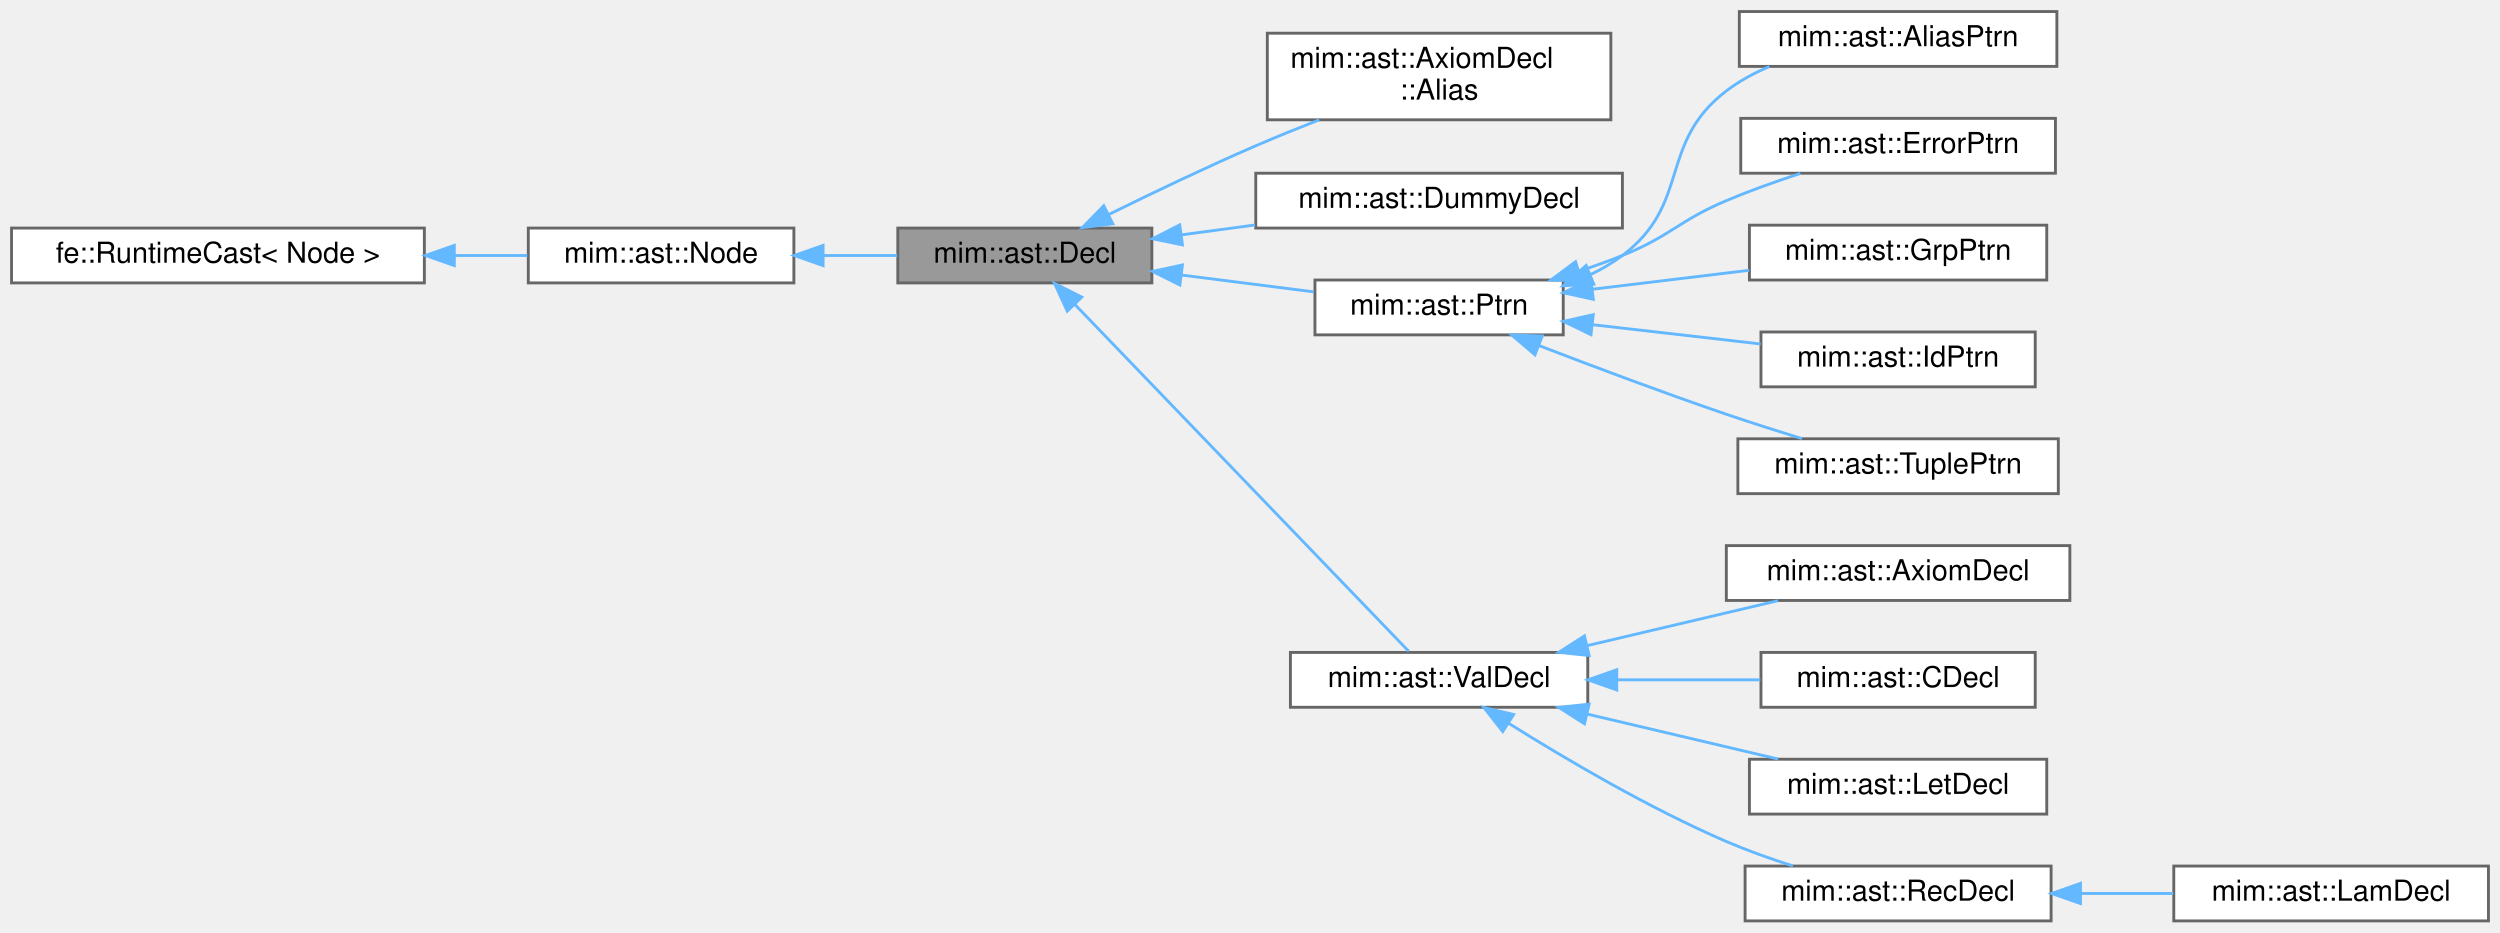
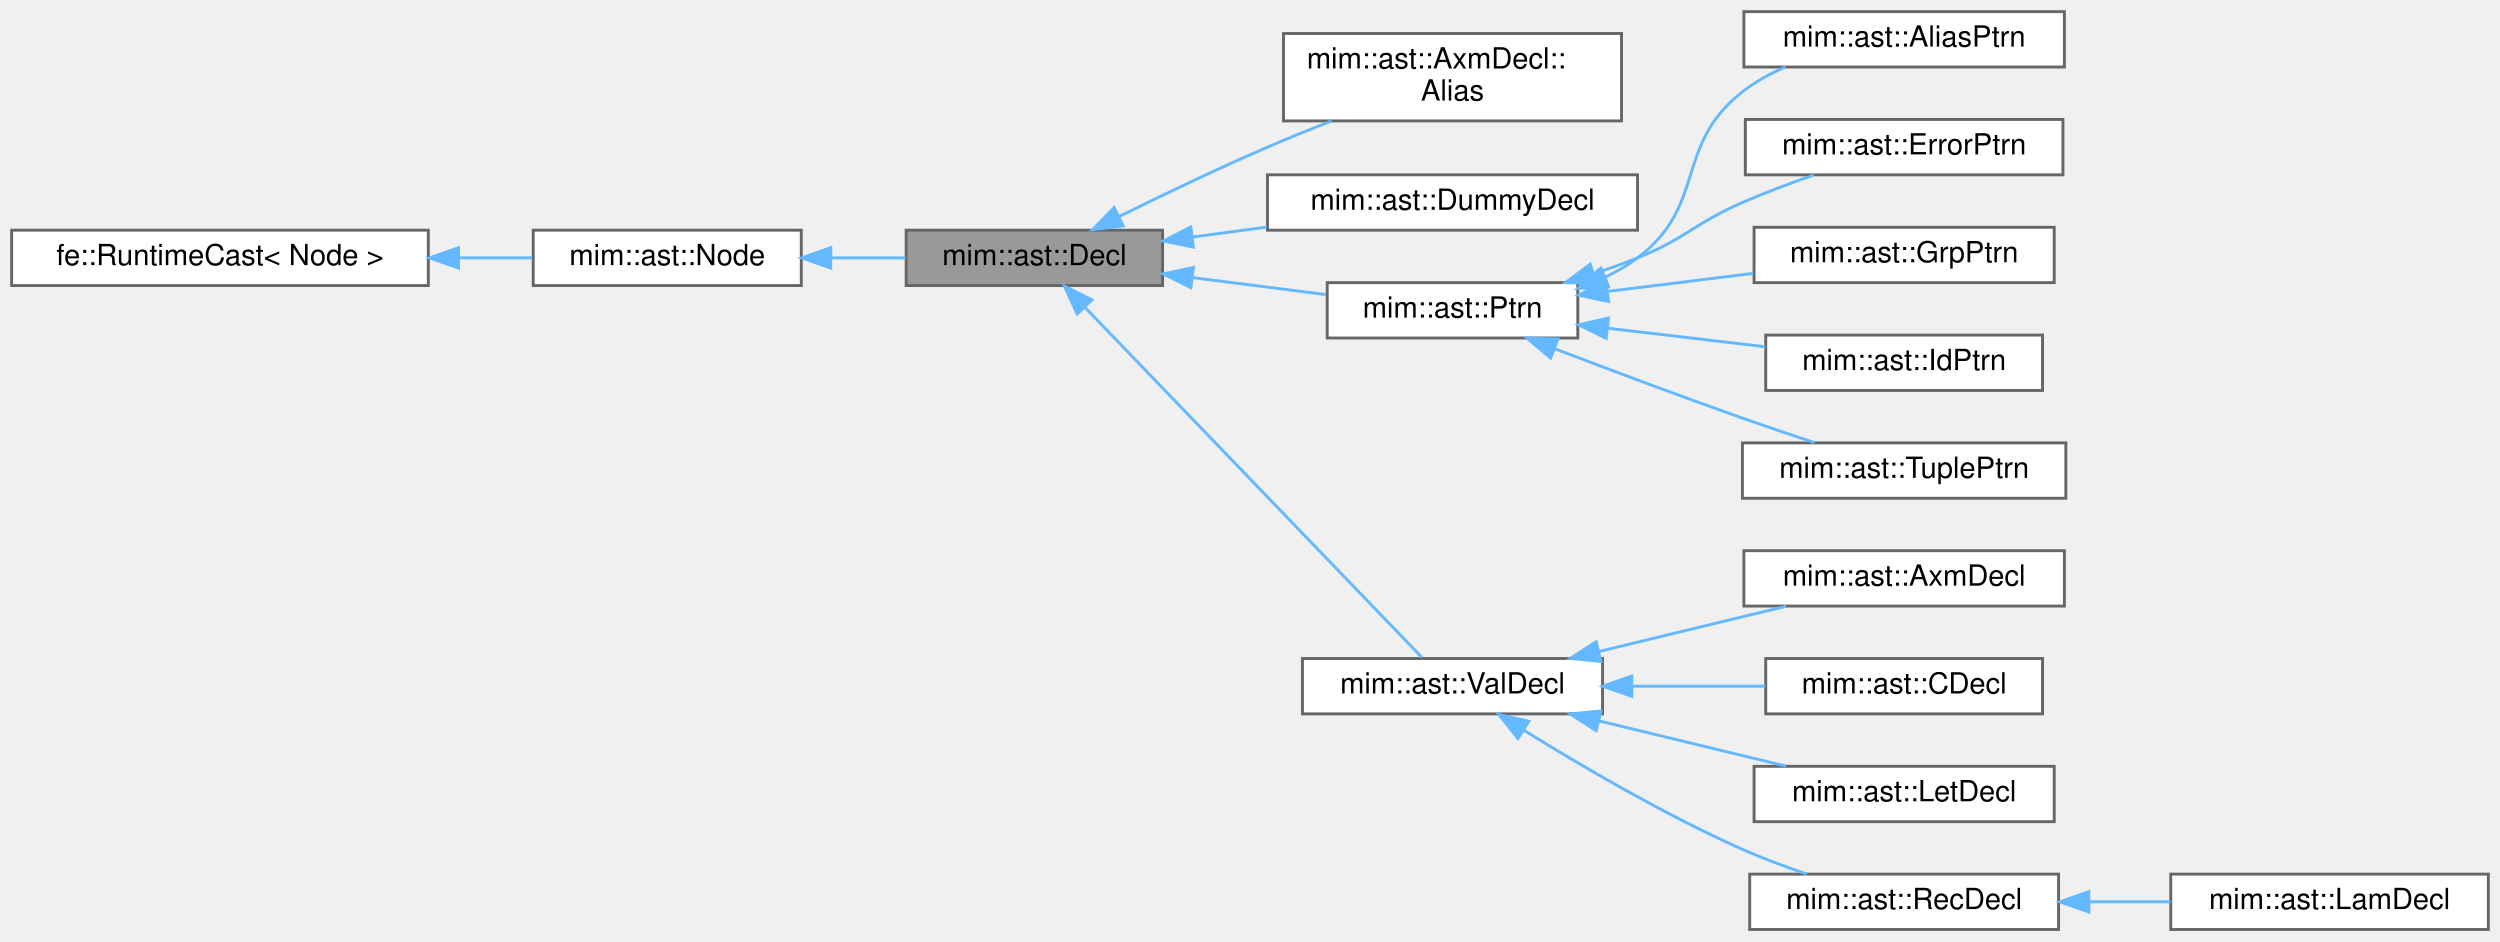
- <svg xmlns="http://www.w3.org/2000/svg" xmlns:xlink="http://www.w3.org/1999/xlink" width="866pt" height="323pt" viewBox="0.00 0.00 866.00 323.00">
+ <svg xmlns="http://www.w3.org/2000/svg" xmlns:xlink="http://www.w3.org/1999/xlink" width="858pt" height="323pt" viewBox="0.00 0.00 858.00 323.00">
  <g id="graph0" class="graph" transform="scale(1 1) rotate(0) translate(4 319)">
    <g id="Node000001" class="node">
      <g id="a_Node000001">
        <a xlink:title=" ">
          <polygon fill="#999999" stroke="#666666" points="395,-240 307,-240 307,-221 395,-221 395,-240" />
          <text text-anchor="middle" x="351" y="-228" font-family="Helvetica,sans-Serif" font-size="10.00">mim::ast::Decl</text>
        </a>
      </g>
    </g>
    <g id="Node000004" class="node">
      <g id="a_Node000004">
-         <a xlink:href="classmim_1_1ast_1_1AxiomDecl_1_1Alias.html" target="_top" xlink:title=" ">
-           <polygon fill="white" stroke="#666666" points="554,-307.5 435,-307.5 435,-277.5 554,-277.5 554,-307.5" />
-           <text text-anchor="start" x="443" y="-295.5" font-family="Helvetica,sans-Serif" font-size="10.00">mim::ast::AxiomDecl</text>
-           <text text-anchor="middle" x="494.5" y="-284.5" font-family="Helvetica,sans-Serif" font-size="10.00">::Alias</text>
+         <a xlink:href="classmim_1_1ast_1_1AxmDecl_1_1Alias.html" target="_top" xlink:title=" ">
+           <polygon fill="white" stroke="#666666" points="552.5,-307.5 436.5,-307.5 436.5,-277.5 552.5,-277.5 552.5,-307.5" />
+           <text text-anchor="start" x="444.5" y="-295.5" font-family="Helvetica,sans-Serif" font-size="10.00">mim::ast::AxmDecl::</text>
+           <text text-anchor="middle" x="494.5" y="-284.5" font-family="Helvetica,sans-Serif" font-size="10.00">Alias</text>
        </a>
      </g>
    </g>
    <g id="edge3_Node000001_Node000004" class="edge">
      <g id="a_edge3_Node000001_Node000004">
        <a xlink:title=" ">
          <path fill="none" stroke="#63b8ff" d="M380.18,-244.75C395.14,-252.13 413.92,-261.13 431,-268.5 438.04,-271.54 445.61,-274.61 452.96,-277.49" />
          <polygon fill="#63b8ff" stroke="#63b8ff" points="381.47,-241.48 370.95,-240.16 378.35,-247.74 381.47,-241.48" />
        </a>
      </g>
    </g>
    <g id="Node000005" class="node">
      <g id="a_Node000005">
        <a xlink:href="classmim_1_1ast_1_1DummyDecl.html" target="_top" xlink:title=" ">
          <polygon fill="white" stroke="#666666" points="558,-259 431,-259 431,-240 558,-240 558,-259" />
          <text text-anchor="middle" x="494.5" y="-247" font-family="Helvetica,sans-Serif" font-size="10.00">mim::ast::DummyDecl</text>
        </a>
      </g>
    </g>
    <g id="edge4_Node000001_Node000005" class="edge">
      <g id="a_edge4_Node000001_Node000005">
        <a xlink:title=" ">
          <path fill="none" stroke="#63b8ff" d="M405.19,-237.64C413.53,-238.76 422.22,-239.93 430.75,-241.07" />
          <polygon fill="#63b8ff" stroke="#63b8ff" points="405.6,-234.17 395.22,-236.3 404.67,-241.1 405.6,-234.17" />
        </a>
      </g>
    </g>
    <g id="Node000006" class="node">
      <g id="a_Node000006">
        <a xlink:href="classmim_1_1ast_1_1Ptrn.html" target="_top" xlink:title=" ">
          <polygon fill="white" stroke="#666666" points="537.5,-222 451.5,-222 451.5,-203 537.5,-203 537.5,-222" />
          <text text-anchor="middle" x="494.5" y="-210" font-family="Helvetica,sans-Serif" font-size="10.00">mim::ast::Ptrn</text>
        </a>
      </g>
    </g>
    <g id="edge5_Node000001_Node000006" class="edge">
      <g id="a_edge5_Node000001_Node000006">
        <a xlink:title=" ">
          <path fill="none" stroke="#63b8ff" d="M405.44,-223.7C420.51,-221.78 436.7,-219.73 451.03,-217.9" />
          <polygon fill="#63b8ff" stroke="#63b8ff" points="404.7,-220.27 395.22,-225 405.59,-227.21 404.7,-220.27" />
        </a>
      </g>
    </g>
    <g id="Node000012" class="node">
      <g id="a_Node000012">
        <a xlink:href="classmim_1_1ast_1_1ValDecl.html" target="_top" xlink:title=" ">
          <polygon fill="white" stroke="#666666" points="546,-93 443,-93 443,-74 546,-74 546,-93" />
          <text text-anchor="middle" x="494.5" y="-81" font-family="Helvetica,sans-Serif" font-size="10.00">mim::ast::ValDecl</text>
        </a>
      </g>
    </g>
    <g id="edge11_Node000001_Node000012" class="edge">
      <g id="a_edge11_Node000001_Node000012">
        <a xlink:title=" ">
          <path fill="none" stroke="#63b8ff" d="M368.45,-213.41C398.25,-182.45 460.28,-118.01 484,-93.37" />
          <polygon fill="#63b8ff" stroke="#63b8ff" points="365.7,-211.22 361.28,-220.85 370.74,-216.08 365.7,-211.22" />
        </a>
      </g>
    </g>
    <g id="Node000002" class="node">
      <g id="a_Node000002">
        <a xlink:href="classmim_1_1ast_1_1Node.html" target="_top" xlink:title=" ">
          <polygon fill="white" stroke="#666666" points="271,-240 179,-240 179,-221 271,-221 271,-240" />
          <text text-anchor="middle" x="225" y="-228" font-family="Helvetica,sans-Serif" font-size="10.00">mim::ast::Node</text>
        </a>
      </g>
    </g>
    <g id="edge1_Node000001_Node000002" class="edge">
      <g id="a_edge1_Node000001_Node000002">
        <a xlink:title=" ">
          <path fill="none" stroke="#63b8ff" d="M281.38,-230.5C289.89,-230.5 298.58,-230.5 306.78,-230.5" />
          <polygon fill="#63b8ff" stroke="#63b8ff" points="281.12,-227 271.12,-230.5 281.12,-234 281.12,-227" />
        </a>
      </g>
    </g>
    <g id="Node000003" class="node">
      <g id="a_Node000003">
        <a xlink:title=" ">
          <polygon fill="white" stroke="#666666" points="143,-240 0,-240 0,-221 143,-221 143,-240" />
          <text text-anchor="middle" x="71.5" y="-228" font-family="Helvetica,sans-Serif" font-size="10.00">fe::RuntimeCast&lt; Node &gt;</text>
        </a>
      </g>
    </g>
    <g id="edge2_Node000002_Node000003" class="edge">
      <g id="a_edge2_Node000002_Node000003">
        <a xlink:title=" ">
          <path fill="none" stroke="#63b8ff" d="M153.52,-230.5C162.15,-230.5 170.69,-230.5 178.69,-230.5" />
          <polygon fill="#63b8ff" stroke="#63b8ff" points="153.37,-227 143.37,-230.5 153.37,-234 153.37,-227" />
        </a>
      </g>
    </g>
    <g id="Node000007" class="node">
      <g id="a_Node000007">
        <a xlink:href="classmim_1_1ast_1_1AliasPtrn.html" target="_top" xlink:title="ptrn as id">
-           <polygon fill="white" stroke="#666666" points="708.5,-315 598.5,-315 598.5,-296 708.5,-296 708.5,-315" />
-           <text text-anchor="middle" x="653.5" y="-303" font-family="Helvetica,sans-Serif" font-size="10.00">mim::ast::AliasPtrn</text>
+           <polygon fill="white" stroke="#666666" points="704.5,-315 594.5,-315 594.5,-296 704.5,-296 704.5,-315" />
+           <text text-anchor="middle" x="649.5" y="-303" font-family="Helvetica,sans-Serif" font-size="10.00">mim::ast::AliasPtrn</text>
        </a>
      </g>
    </g>
    <g id="edge6_Node000006_Node000007" class="edge">
      <g id="a_edge6_Node000006_Node000007">
        <a xlink:title=" ">
-           <path fill="none" stroke="#63b8ff" d="M546.91,-223.87C550.84,-225.75 554.6,-227.95 558,-230.5 581.96,-248.49 570.2,-269.3 594,-287.5 598.47,-290.92 603.6,-293.7 608.92,-295.95" />
+           <path fill="none" stroke="#63b8ff" d="M546.91,-223.87C550.84,-225.75 554.6,-227.95 558,-230.5 581.96,-248.49 570.39,-269.05 594,-287.5 598.4,-290.94 603.48,-293.73 608.73,-296" />
          <polygon fill="#63b8ff" stroke="#63b8ff" points="548.08,-220.57 537.5,-220.02 545.43,-227.05 548.08,-220.57" />
        </a>
      </g>
    </g>
    <g id="Node000008" class="node">
      <g id="a_Node000008">
        <a xlink:href="classmim_1_1ast_1_1ErrorPtrn.html" target="_top" xlink:title=" ">
-           <polygon fill="white" stroke="#666666" points="708,-278 599,-278 599,-259 708,-259 708,-278" />
-           <text text-anchor="middle" x="653.5" y="-266" font-family="Helvetica,sans-Serif" font-size="10.00">mim::ast::ErrorPtrn</text>
+           <polygon fill="white" stroke="#666666" points="704,-278 595,-278 595,-259 704,-259 704,-278" />
+           <text text-anchor="middle" x="649.5" y="-266" font-family="Helvetica,sans-Serif" font-size="10.00">mim::ast::ErrorPtrn</text>
        </a>
      </g>
    </g>
    <g id="edge7_Node000006_Node000008" class="edge">
      <g id="a_edge7_Node000006_Node000008">
        <a xlink:title=" ">
-           <path fill="none" stroke="#63b8ff" d="M543.04,-225.08C548.14,-226.76 553.21,-228.57 558,-230.5 574.78,-237.26 577.34,-242.46 594,-249.5 602.16,-252.95 611.18,-256.16 619.65,-258.92" />
+           <path fill="none" stroke="#63b8ff" d="M543.04,-225.08C548.14,-226.76 553.21,-228.57 558,-230.5 574.78,-237.26 577.41,-242.28 594,-249.5 601.81,-252.9 610.44,-256.14 618.49,-258.94" />
          <polygon fill="#63b8ff" stroke="#63b8ff" points="543.86,-221.67 533.27,-222.02 541.77,-228.35 543.86,-221.67" />
        </a>
      </g>
    </g>
    <g id="Node000009" class="node">
      <g id="a_Node000009">
        <a xlink:href="classmim_1_1ast_1_1GrpPtrn.html" target="_top" xlink:title="If you have x1 x2 x3 x4: T it consists of 3 GrpPtrns and 1 IdPtrn while each GrpPtrn references the l...">
-           <polygon fill="white" stroke="#666666" points="705,-241 602,-241 602,-222 705,-222 705,-241" />
-           <text text-anchor="middle" x="653.5" y="-229" font-family="Helvetica,sans-Serif" font-size="10.00">mim::ast::GrpPtrn</text>
+           <polygon fill="white" stroke="#666666" points="701,-241 598,-241 598,-222 701,-222 701,-241" />
+           <text text-anchor="middle" x="649.5" y="-229" font-family="Helvetica,sans-Serif" font-size="10.00">mim::ast::GrpPtrn</text>
        </a>
      </g>
    </g>
    <g id="edge8_Node000006_Node000009" class="edge">
      <g id="a_edge8_Node000006_Node000009">
        <a xlink:title=" ">
-           <path fill="none" stroke="#63b8ff" d="M547.61,-218.81C565.09,-220.92 584.56,-223.28 601.92,-225.38" />
-           <polygon fill="#63b8ff" stroke="#63b8ff" points="547.92,-215.32 537.57,-217.59 547.08,-222.27 547.92,-215.32" />
+           <path fill="none" stroke="#63b8ff" d="M548.02,-219.02C564.1,-221.02 581.76,-223.21 597.72,-225.19" />
+           <polygon fill="#63b8ff" stroke="#63b8ff" points="548.07,-215.5 537.71,-217.74 547.21,-222.45 548.07,-215.5" />
        </a>
      </g>
    </g>
    <g id="Node000010" class="node">
      <g id="a_Node000010">
        <a xlink:href="classmim_1_1ast_1_1IdPtrn.html" target="_top" xlink:title="dbg: type">
-           <polygon fill="white" stroke="#666666" points="701,-204 606,-204 606,-185 701,-185 701,-204" />
-           <text text-anchor="middle" x="653.5" y="-192" font-family="Helvetica,sans-Serif" font-size="10.00">mim::ast::IdPtrn</text>
+           <polygon fill="white" stroke="#666666" points="697,-204 602,-204 602,-185 697,-185 697,-204" />
+           <text text-anchor="middle" x="649.5" y="-192" font-family="Helvetica,sans-Serif" font-size="10.00">mim::ast::IdPtrn</text>
        </a>
      </g>
    </g>
    <g id="edge9_Node000006_Node000010" class="edge">
      <g id="a_edge9_Node000006_Node000010">
        <a xlink:title=" ">
-           <path fill="none" stroke="#63b8ff" d="M547.75,-206.51C566.54,-204.36 587.6,-201.94 605.89,-199.84" />
-           <polygon fill="#63b8ff" stroke="#63b8ff" points="547.11,-203.06 537.57,-207.68 547.91,-210.01 547.11,-203.06" />
+           <path fill="none" stroke="#63b8ff" d="M547.79,-206.35C565.33,-204.28 584.77,-202 601.85,-199.99" />
+           <polygon fill="#63b8ff" stroke="#63b8ff" points="547.24,-202.89 537.71,-207.53 548.05,-209.84 547.24,-202.89" />
        </a>
      </g>
    </g>
    <g id="Node000011" class="node">
      <g id="a_Node000011">
        <a xlink:href="classmim_1_1ast_1_1TuplePtrn.html" target="_top" xlink:title="(ptrn_0, ..., ptrn_n-1), [ptrn_0, ..., ptrn_n-1], or {ptrn_0, ..., ptrn_n-1}">
-           <polygon fill="white" stroke="#666666" points="709,-167 598,-167 598,-148 709,-148 709,-167" />
-           <text text-anchor="middle" x="653.5" y="-155" font-family="Helvetica,sans-Serif" font-size="10.00">mim::ast::TuplePtrn</text>
+           <polygon fill="white" stroke="#666666" points="705,-167 594,-167 594,-148 705,-148 705,-167" />
+           <text text-anchor="middle" x="649.5" y="-155" font-family="Helvetica,sans-Serif" font-size="10.00">mim::ast::TuplePtrn</text>
        </a>
      </g>
    </g>
    <g id="edge10_Node000006_Node000011" class="edge">
      <g id="a_edge10_Node000006_Node000011">
        <a xlink:title=" ">
-           <path fill="none" stroke="#63b8ff" d="M529.04,-199.32C548,-192.02 572.21,-182.94 594,-175.5 602.45,-172.62 611.65,-169.69 620.2,-167.05" />
-           <polygon fill="#63b8ff" stroke="#63b8ff" points="527.7,-196.09 519.64,-202.96 530.23,-202.62 527.7,-196.09" />
+           <path fill="none" stroke="#63b8ff" d="M529.48,-199.35C548.41,-192.12 572.44,-183.11 594,-175.5 601.99,-172.68 610.68,-169.75 618.73,-167.09" />
+           <polygon fill="#63b8ff" stroke="#63b8ff" points="528.18,-196.1 520.09,-202.95 530.68,-202.64 528.18,-196.1" />
        </a>
      </g>
    </g>
    <g id="Node000013" class="node">
      <g id="a_Node000013">
-         <a xlink:href="classmim_1_1ast_1_1AxiomDecl.html" target="_top" xlink:title="axm ptrn: type = value;">
-           <polygon fill="white" stroke="#666666" points="713,-130 594,-130 594,-111 713,-111 713,-130" />
-           <text text-anchor="middle" x="653.5" y="-118" font-family="Helvetica,sans-Serif" font-size="10.00">mim::ast::AxiomDecl</text>
+         <a xlink:href="classmim_1_1ast_1_1AxmDecl.html" target="_top" xlink:title="axm ptrn: type = value;">
+           <polygon fill="white" stroke="#666666" points="704.5,-130 594.5,-130 594.5,-111 704.5,-111 704.5,-130" />
+           <text text-anchor="middle" x="649.5" y="-118" font-family="Helvetica,sans-Serif" font-size="10.00">mim::ast::AxmDecl</text>
        </a>
      </g>
    </g>
    <g id="edge12_Node000012_Node000013" class="edge">
      <g id="a_edge12_Node000012_Node000013">
        <a xlink:title=" ">
-           <path fill="none" stroke="#63b8ff" d="M545.81,-95.36C567.18,-100.39 591.76,-106.18 611.93,-110.94" />
-           <polygon fill="#63b8ff" stroke="#63b8ff" points="546.47,-91.92 535.93,-93.03 544.86,-98.73 546.47,-91.92" />
+           <path fill="none" stroke="#63b8ff" d="M544.81,-95.43C565.57,-100.44 589.39,-106.21 608.97,-110.94" />
+           <polygon fill="#63b8ff" stroke="#63b8ff" points="545.44,-91.98 534.9,-93.03 543.8,-98.78 545.44,-91.98" />
        </a>
      </g>
    </g>
    <g id="Node000014" class="node">
      <g id="a_Node000014">
        <a xlink:href="classmim_1_1ast_1_1CDecl.html" target="_top" xlink:title="cfun dbg dom -&gt; codom">
-           <polygon fill="white" stroke="#666666" points="701,-93 606,-93 606,-74 701,-74 701,-93" />
-           <text text-anchor="middle" x="653.5" y="-81" font-family="Helvetica,sans-Serif" font-size="10.00">mim::ast::CDecl</text>
+           <polygon fill="white" stroke="#666666" points="697,-93 602,-93 602,-74 697,-74 697,-93" />
+           <text text-anchor="middle" x="649.5" y="-81" font-family="Helvetica,sans-Serif" font-size="10.00">mim::ast::CDecl</text>
        </a>
      </g>
    </g>
    <g id="edge13_Node000012_Node000014" class="edge">
      <g id="a_edge13_Node000012_Node000014">
        <a xlink:title=" ">
-           <path fill="none" stroke="#63b8ff" d="M556.13,-83.5C572.61,-83.5 590.2,-83.5 605.78,-83.5" />
-           <polygon fill="#63b8ff" stroke="#63b8ff" points="556.04,-80 546.04,-83.5 556.04,-87 556.04,-80" />
+           <path fill="none" stroke="#63b8ff" d="M556.36,-83.5C571.53,-83.5 587.55,-83.5 601.91,-83.5" />
+           <polygon fill="#63b8ff" stroke="#63b8ff" points="556.02,-80 546.02,-83.5 556.02,-87 556.02,-80" />
        </a>
      </g>
    </g>
    <g id="Node000015" class="node">
      <g id="a_Node000015">
        <a xlink:href="classmim_1_1ast_1_1LetDecl.html" target="_top" xlink:title="let ptrn: type = value;">
-           <polygon fill="white" stroke="#666666" points="705,-56 602,-56 602,-37 705,-37 705,-56" />
-           <text text-anchor="middle" x="653.5" y="-44" font-family="Helvetica,sans-Serif" font-size="10.00">mim::ast::LetDecl</text>
+           <polygon fill="white" stroke="#666666" points="701,-56 598,-56 598,-37 701,-37 701,-56" />
+           <text text-anchor="middle" x="649.5" y="-44" font-family="Helvetica,sans-Serif" font-size="10.00">mim::ast::LetDecl</text>
        </a>
      </g>
    </g>
    <g id="edge14_Node000012_Node000015" class="edge">
      <g id="a_edge14_Node000012_Node000015">
        <a xlink:title=" ">
-           <path fill="none" stroke="#63b8ff" d="M545.81,-71.64C567.18,-66.61 591.76,-60.82 611.93,-56.06" />
-           <polygon fill="#63b8ff" stroke="#63b8ff" points="544.86,-68.27 535.93,-73.97 546.47,-75.08 544.86,-68.27" />
+           <path fill="none" stroke="#63b8ff" d="M544.81,-71.57C565.57,-66.56 589.39,-60.79 608.97,-56.06" />
+           <polygon fill="#63b8ff" stroke="#63b8ff" points="543.8,-68.22 534.9,-73.97 545.44,-75.02 543.8,-68.22" />
        </a>
      </g>
    </g>
    <g id="Node000016" class="node">
      <g id="a_Node000016">
        <a xlink:href="classmim_1_1ast_1_1RecDecl.html" target="_top" xlink:title=".rec dbg: type = body">
-           <polygon fill="white" stroke="#666666" points="706.5,-19 600.5,-19 600.5,0 706.5,0 706.5,-19" />
-           <text text-anchor="middle" x="653.5" y="-7" font-family="Helvetica,sans-Serif" font-size="10.00">mim::ast::RecDecl</text>
+           <polygon fill="white" stroke="#666666" points="702.5,-19 596.5,-19 596.5,0 702.5,0 702.5,-19" />
+           <text text-anchor="middle" x="649.5" y="-7" font-family="Helvetica,sans-Serif" font-size="10.00">mim::ast::RecDecl</text>
        </a>
      </g>
    </g>
    <g id="edge15_Node000012_Node000016" class="edge">
      <g id="a_edge15_Node000012_Node000016">
        <a xlink:title=" ">
-           <path fill="none" stroke="#63b8ff" d="M518.5,-68.51C538,-56.27 567.03,-39.15 594,-27.5 601.32,-24.34 609.37,-21.49 617.09,-19.03" />
-           <polygon fill="#63b8ff" stroke="#63b8ff" points="516.56,-65.59 510,-73.91 520.31,-71.5 516.56,-65.59" />
+           <path fill="none" stroke="#63b8ff" d="M518.9,-68.44C538.44,-56.3 567.31,-39.36 594,-27.5 601.01,-24.39 608.74,-21.52 616.11,-19.03" />
+           <polygon fill="#63b8ff" stroke="#63b8ff" points="516.97,-65.52 510.37,-73.8 520.7,-71.44 516.97,-65.52" />
        </a>
      </g>
    </g>
    <g id="Node000017" class="node">
      <g id="a_Node000017">
        <a xlink:href="classmim_1_1ast_1_1LamDecl.html" target="_top" xlink:title="One of:">
-           <polygon fill="white" stroke="#666666" points="858,-19 749,-19 749,0 858,0 858,-19" />
-           <text text-anchor="middle" x="803.5" y="-7" font-family="Helvetica,sans-Serif" font-size="10.00">mim::ast::LamDecl</text>
+           <polygon fill="white" stroke="#666666" points="850,-19 741,-19 741,0 850,0 850,-19" />
+           <text text-anchor="middle" x="795.5" y="-7" font-family="Helvetica,sans-Serif" font-size="10.00">mim::ast::LamDecl</text>
        </a>
      </g>
    </g>
    <g id="edge16_Node000016_Node000017" class="edge">
      <g id="a_edge16_Node000016_Node000017">
        <a xlink:title=" ">
-           <path fill="none" stroke="#63b8ff" d="M716.76,-9.5C727.41,-9.5 738.39,-9.5 748.79,-9.5" />
-           <polygon fill="#63b8ff" stroke="#63b8ff" points="716.68,-6 706.68,-9.5 716.68,-13 716.68,-6" />
+           <path fill="none" stroke="#63b8ff" d="M712.91,-9.5C722.25,-9.5 731.8,-9.5 740.94,-9.5" />
+           <polygon fill="#63b8ff" stroke="#63b8ff" points="712.89,-6 702.89,-9.5 712.89,-13 712.89,-6" />
        </a>
      </g>
    </g>
  </g>
</svg>
